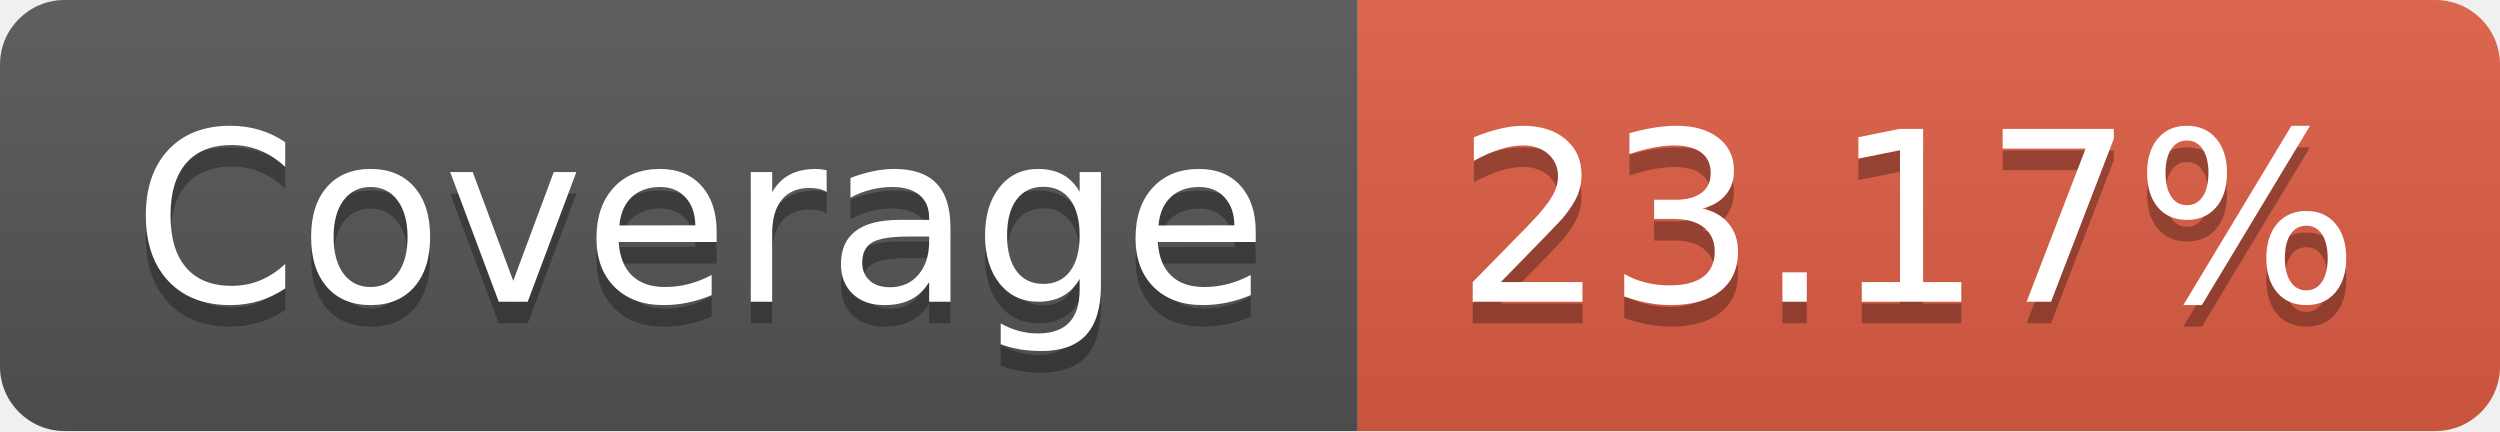
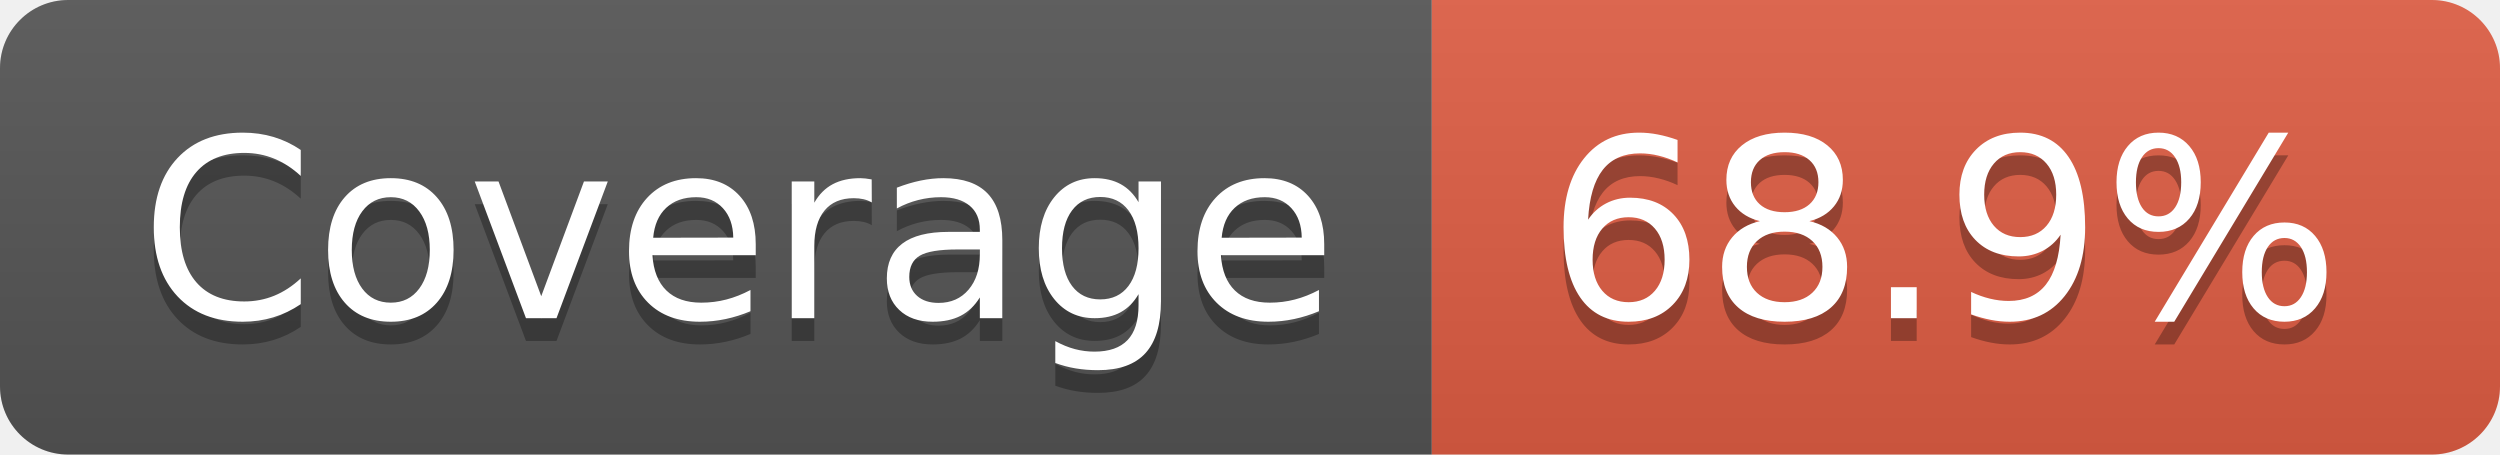
- <svg xmlns="http://www.w3.org/2000/svg" width="116" height="20" role="img" aria-label="Coverage: 23.17%">
+ <svg xmlns="http://www.w3.org/2000/svg" width="110" height="20" role="img" aria-label="Coverage: 68.9%">
  <linearGradient id="s" x2="0" y2="100%">
    <stop offset="0" stop-color="#bbb" stop-opacity=".1" />
    <stop offset="1" stop-opacity=".1" />
  </linearGradient>
  <clipPath id="r">
-     <rect width="116" height="20" rx="3" fill="#fff" />
+     <rect width="110" height="20" rx="3" fill="#fff" />
  </clipPath>
  <g clip-path="url(#r)">
    <rect width="63" height="20" fill="#555" />
-     <rect x="63" width="53" height="20" fill="#e05d44" />
-     <rect width="116" height="20" fill="url(#s)" />
+     <rect x="63" width="47" height="20" fill="#e05d44" />
+     <rect width="110" height="20" fill="url(#s)" />
  </g>
  <g fill="#fff" text-anchor="middle" font-family="Verdana,Geneva,DejaVu Sans,sans-serif" text-rendering="geometricPrecision" font-size="110">
    <text aria-hidden="true" x="325" y="150" fill="#010101" fill-opacity=".3" transform="scale(.1)" textLength="530">Coverage</text>
    <text x="325" y="140" transform="scale(.1)" fill="#fff" textLength="530">Coverage</text>
-     <text aria-hidden="true" x="885" y="150" fill="#010101" fill-opacity=".3" transform="scale(.1)" textLength="430">23.17%</text>
-     <text x="885" y="140" transform="scale(.1)" fill="#fff" textLength="430">23.17%</text>
+     <text aria-hidden="true" x="855" y="150" fill="#010101" fill-opacity=".3" transform="scale(.1)" textLength="370">68.9%</text>
+     <text x="855" y="140" transform="scale(.1)" fill="#fff" textLength="370">68.9%</text>
  </g>
</svg>
